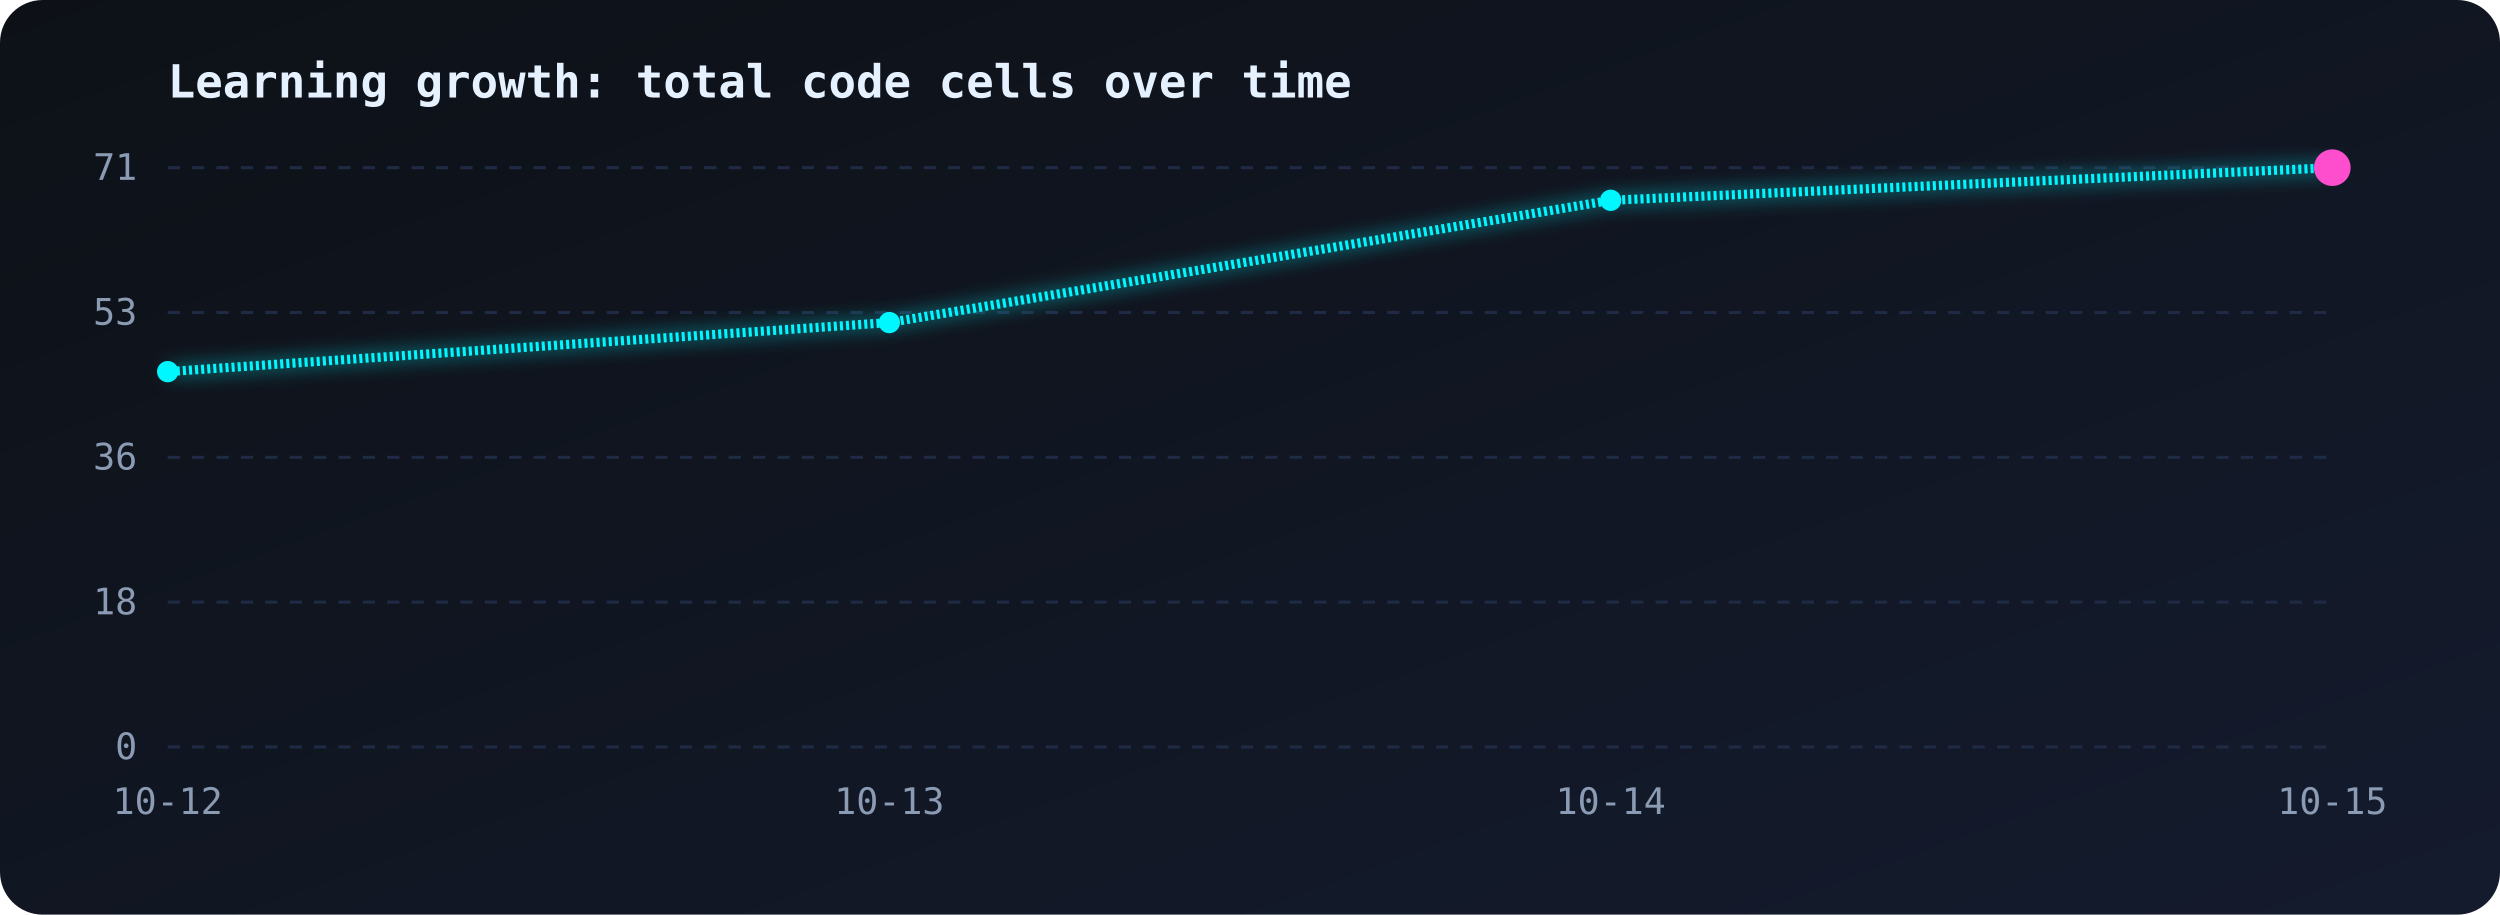
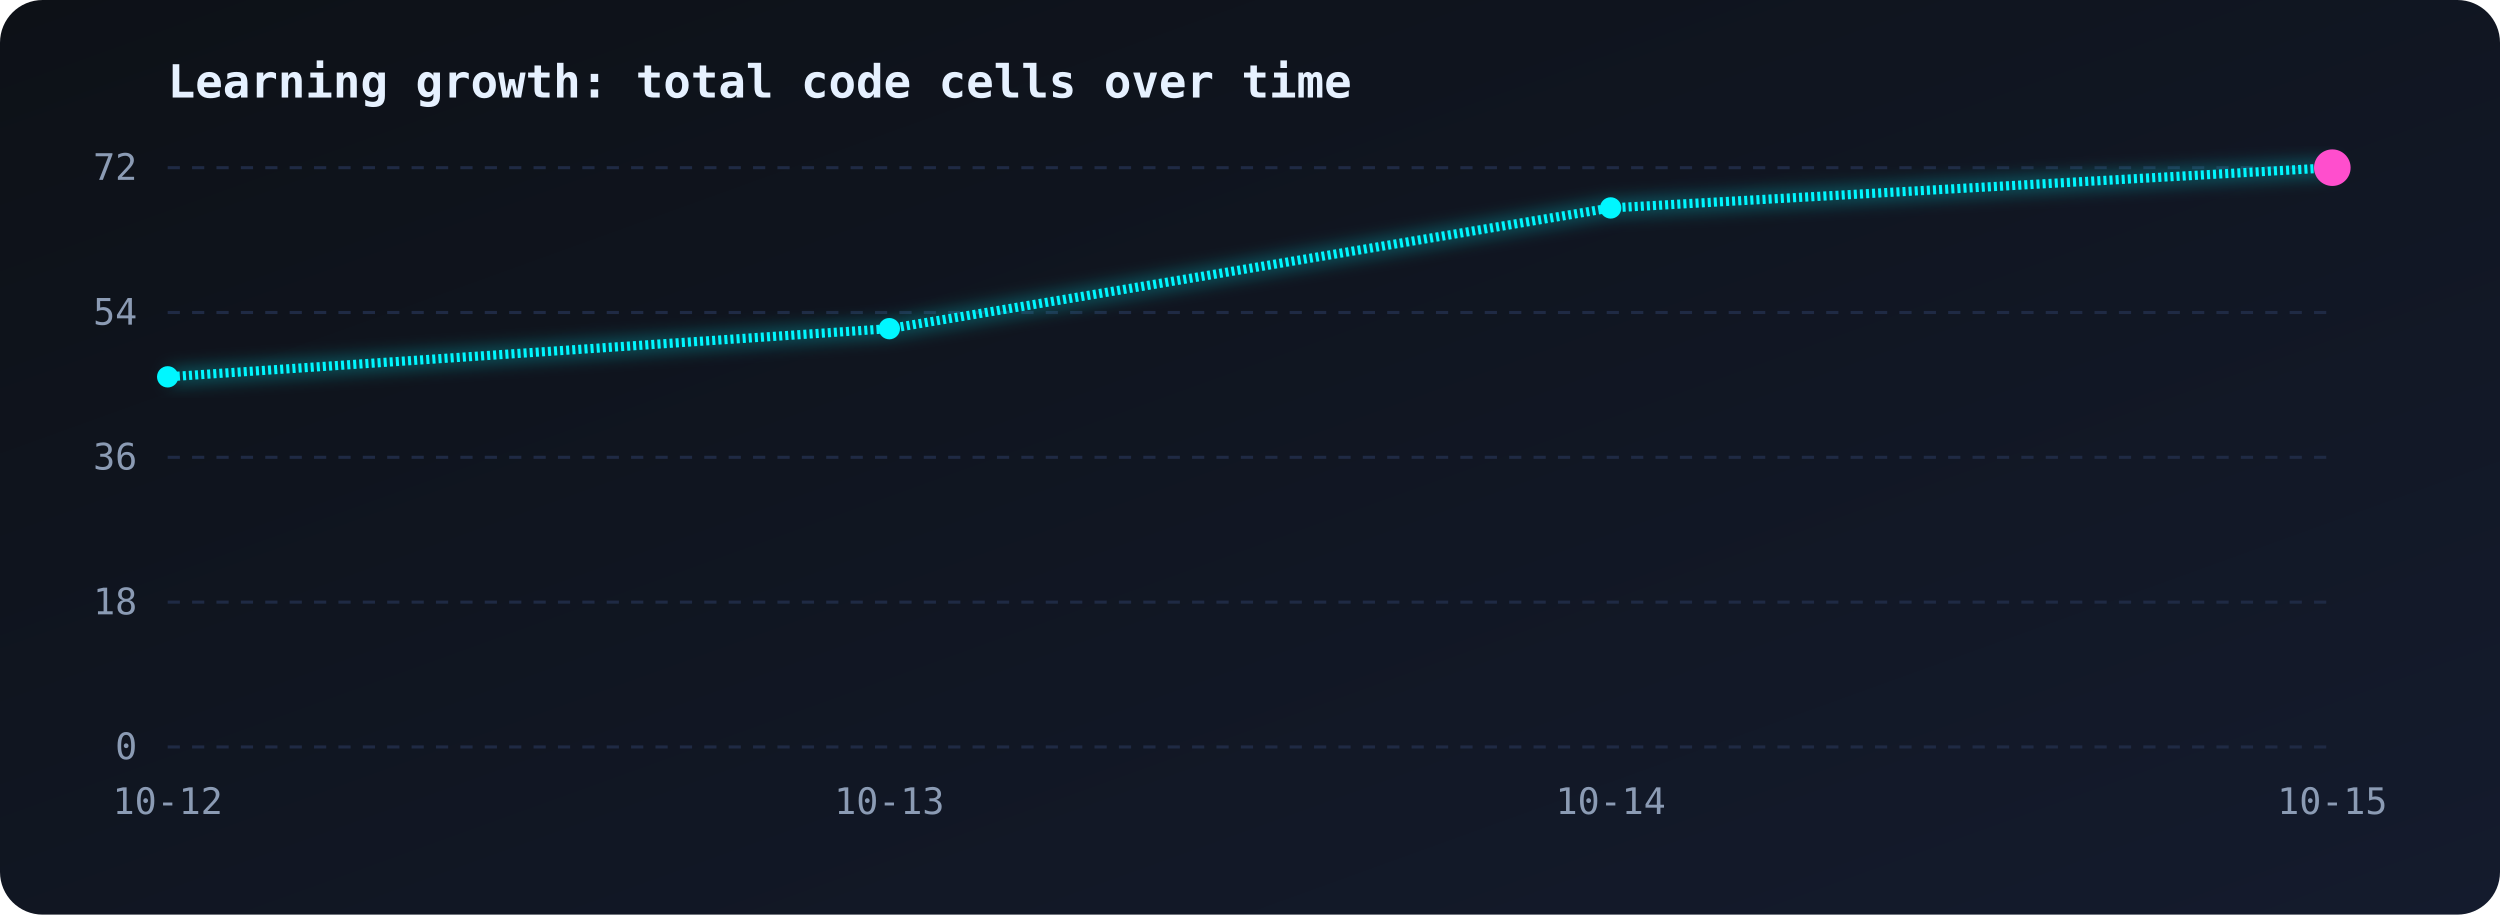
<svg xmlns="http://www.w3.org/2000/svg" viewBox="0 0 820 300" width="100%">
  <defs>
    <linearGradient id="bg" x1="0" y1="0" x2="1" y2="1">
      <stop offset="0" stop-color="#0d1117" />
      <stop offset="1" stop-color="#141b2d" />
    </linearGradient>
    <linearGradient id="area" x1="0" y1="0" x2="0" y2="1">
      <stop offset="0" stop-color="#00f7ff" stop-opacity="0.35" />
      <stop offset="1" stop-color="#00f7ff" stop-opacity="0" />
    </linearGradient>
    <filter id="glow">
      <feGaussianBlur stdDeviation="3" result="b" />
      <feMerge>
        <feMergeNode in="b" />
        <feMergeNode in="SourceGraphic" />
      </feMerge>
    </filter>
  </defs>
  <style>
.line{stroke-dasharray:1;stroke-dashoffset:1;animation:draw 2.5s ease-out forwards}
@keyframes draw{to{stroke-dashoffset:0}}
.area{opacity:0;animation:fade 1.5s 1.5s forwards}
@keyframes fade{to{opacity:1}}
.pulse{animation:pulse 1.6s ease-in-out infinite;transform-box:fill-box;transform-origin:center}
@keyframes pulse{50%{transform:scale(1.9);opacity:.35}}
text{font-family:monospace;fill:#8b9bb4;font-size:12px}
.title{fill:#e6f1ff;font-size:15px;font-weight:bold}
</style>
  <rect width="820" height="300" rx="14" fill="url(#bg)" />
  <text class="title" x="55" y="32">Learning growth: total code cells over time</text>
  <line x1="55" y1="55.0" x2="765" y2="55.0" stroke="#1f2a44" stroke-dasharray="4 4" />
-   <text x="45" y="59.0" text-anchor="end">71</text>
+   <text x="45" y="59.0" text-anchor="end">72</text>
  <line x1="55" y1="102.5" x2="765" y2="102.5" stroke="#1f2a44" stroke-dasharray="4 4" />
-   <text x="45" y="106.5" text-anchor="end">53</text>
+   <text x="45" y="106.5" text-anchor="end">54</text>
  <line x1="55" y1="150.0" x2="765" y2="150.0" stroke="#1f2a44" stroke-dasharray="4 4" />
  <text x="45" y="154.0" text-anchor="end">36</text>
  <line x1="55" y1="197.5" x2="765" y2="197.5" stroke="#1f2a44" stroke-dasharray="4 4" />
  <text x="45" y="201.5" text-anchor="end">18</text>
  <line x1="55" y1="245.0" x2="765" y2="245.0" stroke="#1f2a44" stroke-dasharray="4 4" />
  <text x="45" y="249.0" text-anchor="end">0</text>
  <text x="55.0" y="267" text-anchor="middle">10-12</text>
  <text x="291.7" y="267" text-anchor="middle">10-13</text>
  <text x="528.3" y="267" text-anchor="middle">10-14</text>
  <text x="765.0" y="267" text-anchor="middle">10-15</text>
-   <path class="area" d="M55.0,121.9 L291.7,105.8 L528.3,65.7 L765.0,55.0 L765.0,245 L55.0,245 Z" fill="url(#area)" />
-   <path class="line" pathLength="1" d="M55.0,121.9 L291.7,105.8 L528.3,65.7 L765.0,55.0" fill="none" stroke="#00f7ff" stroke-width="3" filter="url(#glow)" />
-   <circle cx="55.0" cy="121.9" r="3.5" fill="#00f7ff" />
-   <circle cx="291.7" cy="105.8" r="3.5" fill="#00f7ff" />
-   <circle cx="528.3" cy="65.7" r="3.5" fill="#00f7ff" />
+   <path class="area" d="M55.0,123.6 L291.7,107.8 L528.3,68.2 L765.0,55.0 L765.0,245 L55.0,245 Z" fill="url(#area)" />
+   <path class="line" pathLength="1" d="M55.0,123.6 L291.7,107.8 L528.3,68.2 L765.0,55.0" fill="none" stroke="#00f7ff" stroke-width="3" filter="url(#glow)" />
+   <circle cx="55.0" cy="123.6" r="3.5" fill="#00f7ff" />
+   <circle cx="291.7" cy="107.8" r="3.5" fill="#00f7ff" />
+   <circle cx="528.3" cy="68.2" r="3.5" fill="#00f7ff" />
  <circle cx="765.0" cy="55.0" r="3.5" fill="#00f7ff" />
  <circle class="pulse" cx="765.0" cy="55.0" r="6" fill="#ff4ecd" />
</svg>
